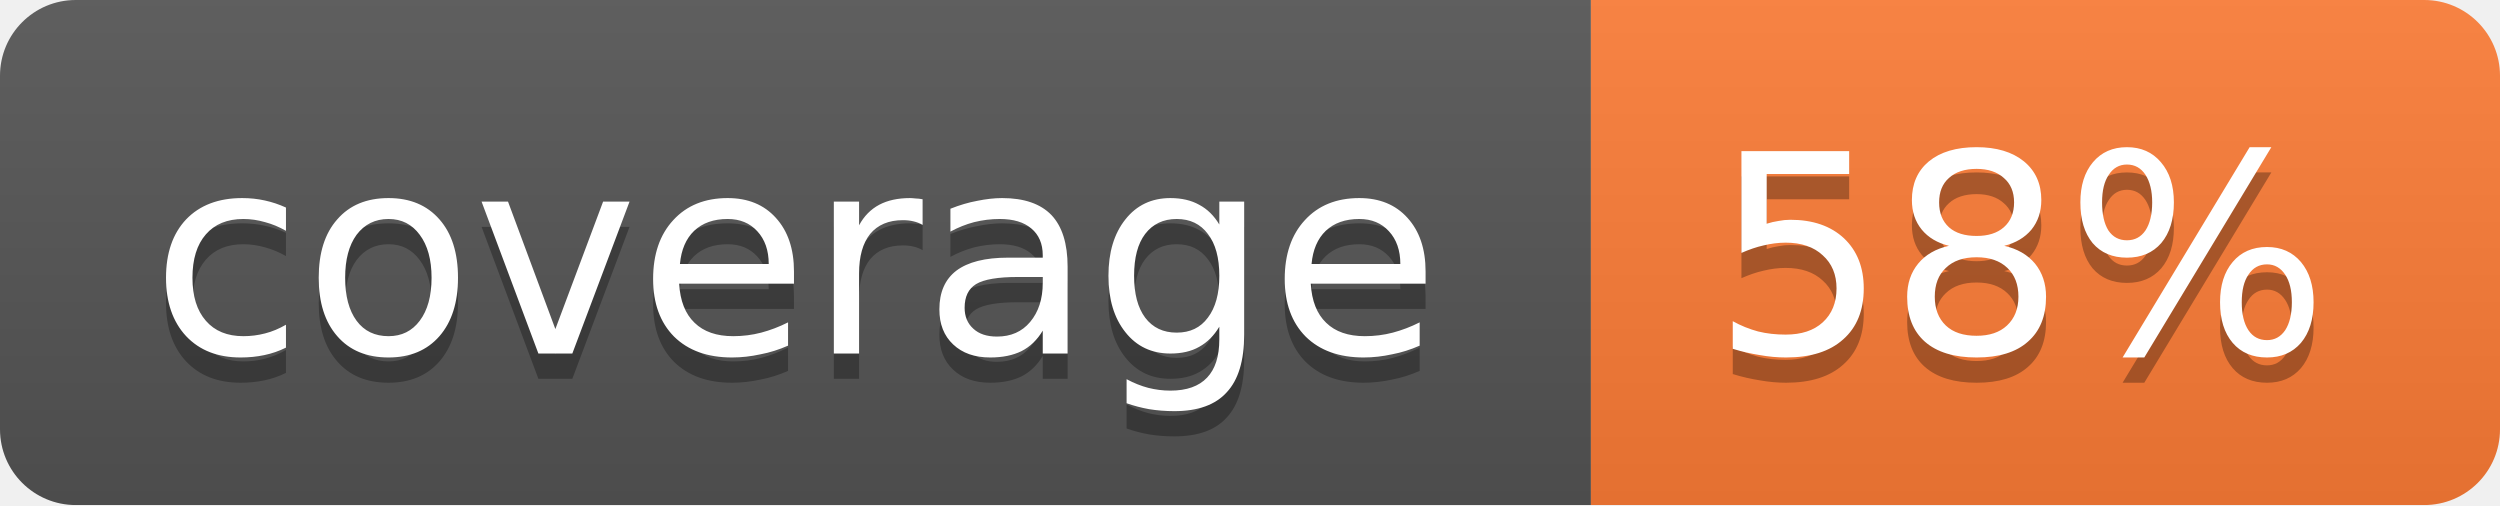
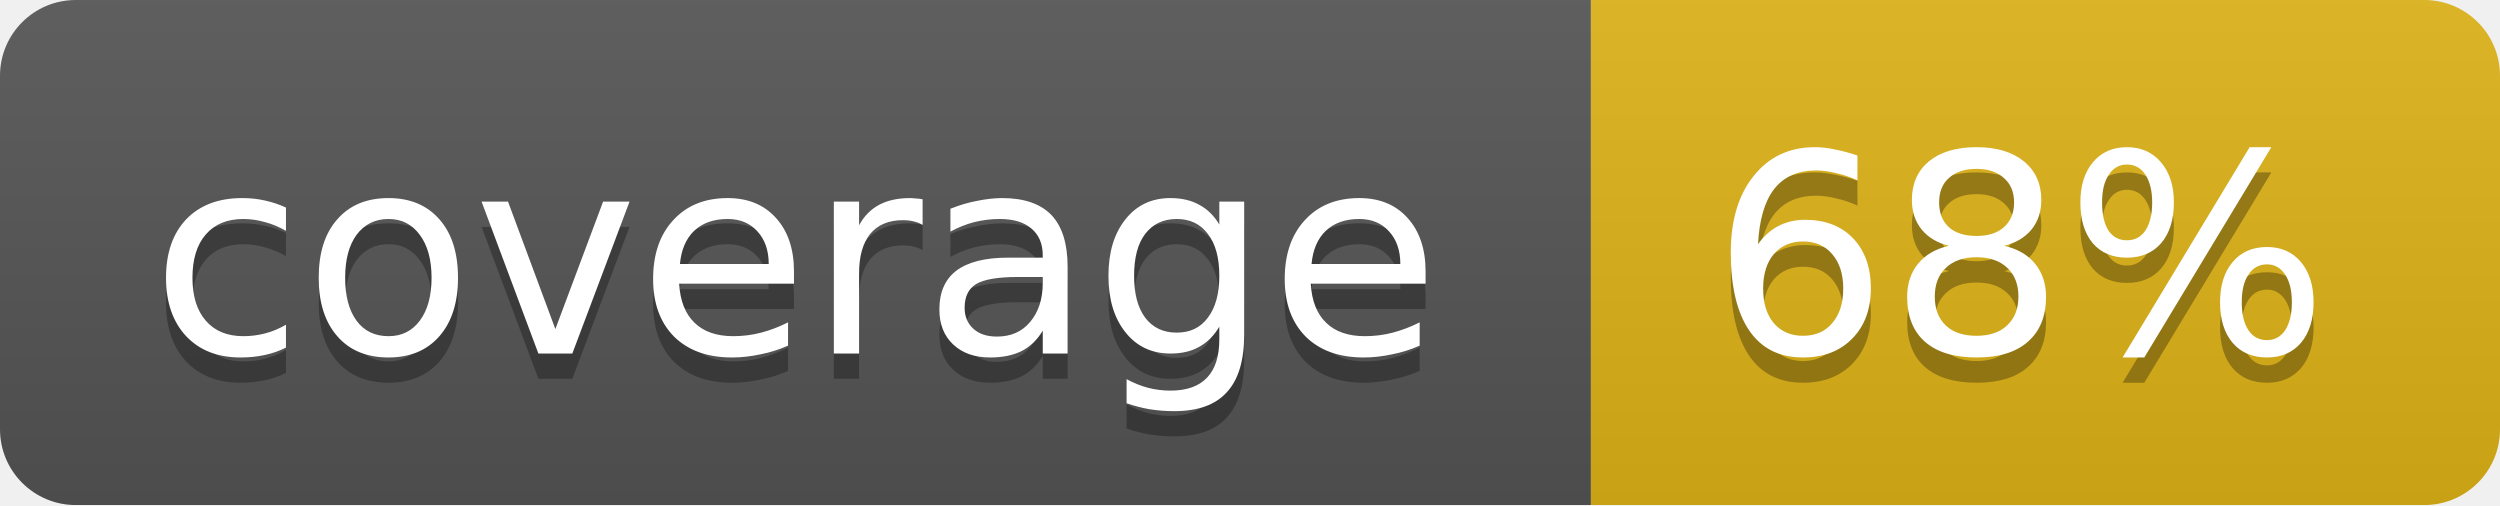
<svg xmlns="http://www.w3.org/2000/svg" width="99" height="20">
  <linearGradient id="b" x2="0" y2="100%">
    <stop offset="0" stop-color="#bbb" stop-opacity=".1" />
    <stop offset="1" stop-opacity=".1" />
  </linearGradient>
  <mask id="a">
    <rect width="99" height="20" rx="3" fill="#fff" />
  </mask>
  <g mask="url(#a)">
    <path fill="#555" d="M0 0h63v20H0z" />
-     <path fill="#fe7d37" d="M63 0h36v20H63z" />
+     <path fill="#dfb317" d="M63 0h36v20H63z" />
    <path fill="url(#b)" d="M0 0h99v20H0z" />
  </g>
  <g fill="#fff" text-anchor="middle" font-family="DejaVu Sans,Verdana,Geneva,sans-serif" font-size="11">
    <text x="31.5" y="15" fill="#010101" fill-opacity=".3">coverage</text>
    <text x="31.5" y="14">coverage</text>
-     <text x="80" y="15" fill="#010101" fill-opacity=".3">58%</text>
-     <text x="80" y="14">58%</text>
+     <text x="80" y="15" fill="#010101" fill-opacity=".3">68%</text>
+     <text x="80" y="14">68%</text>
  </g>
</svg>
